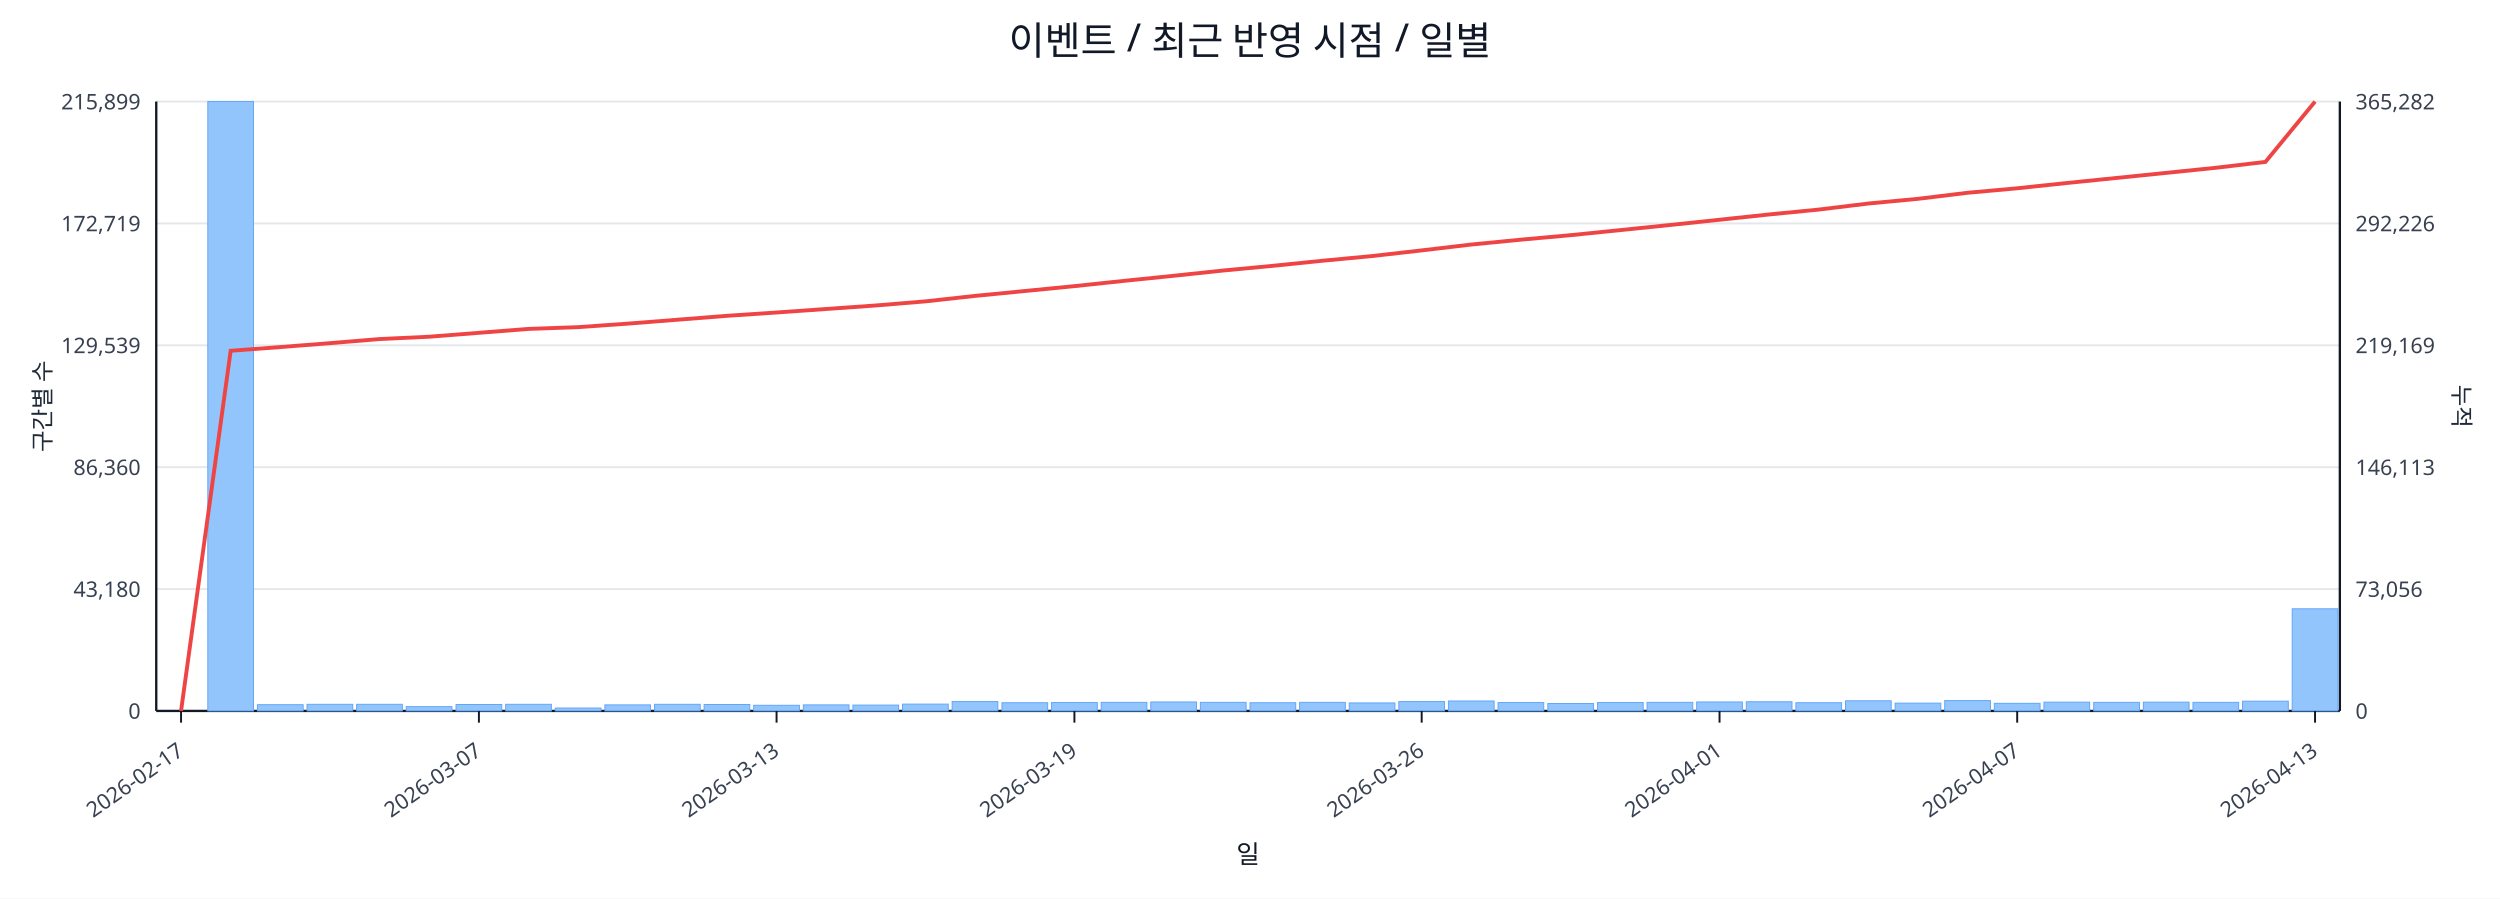
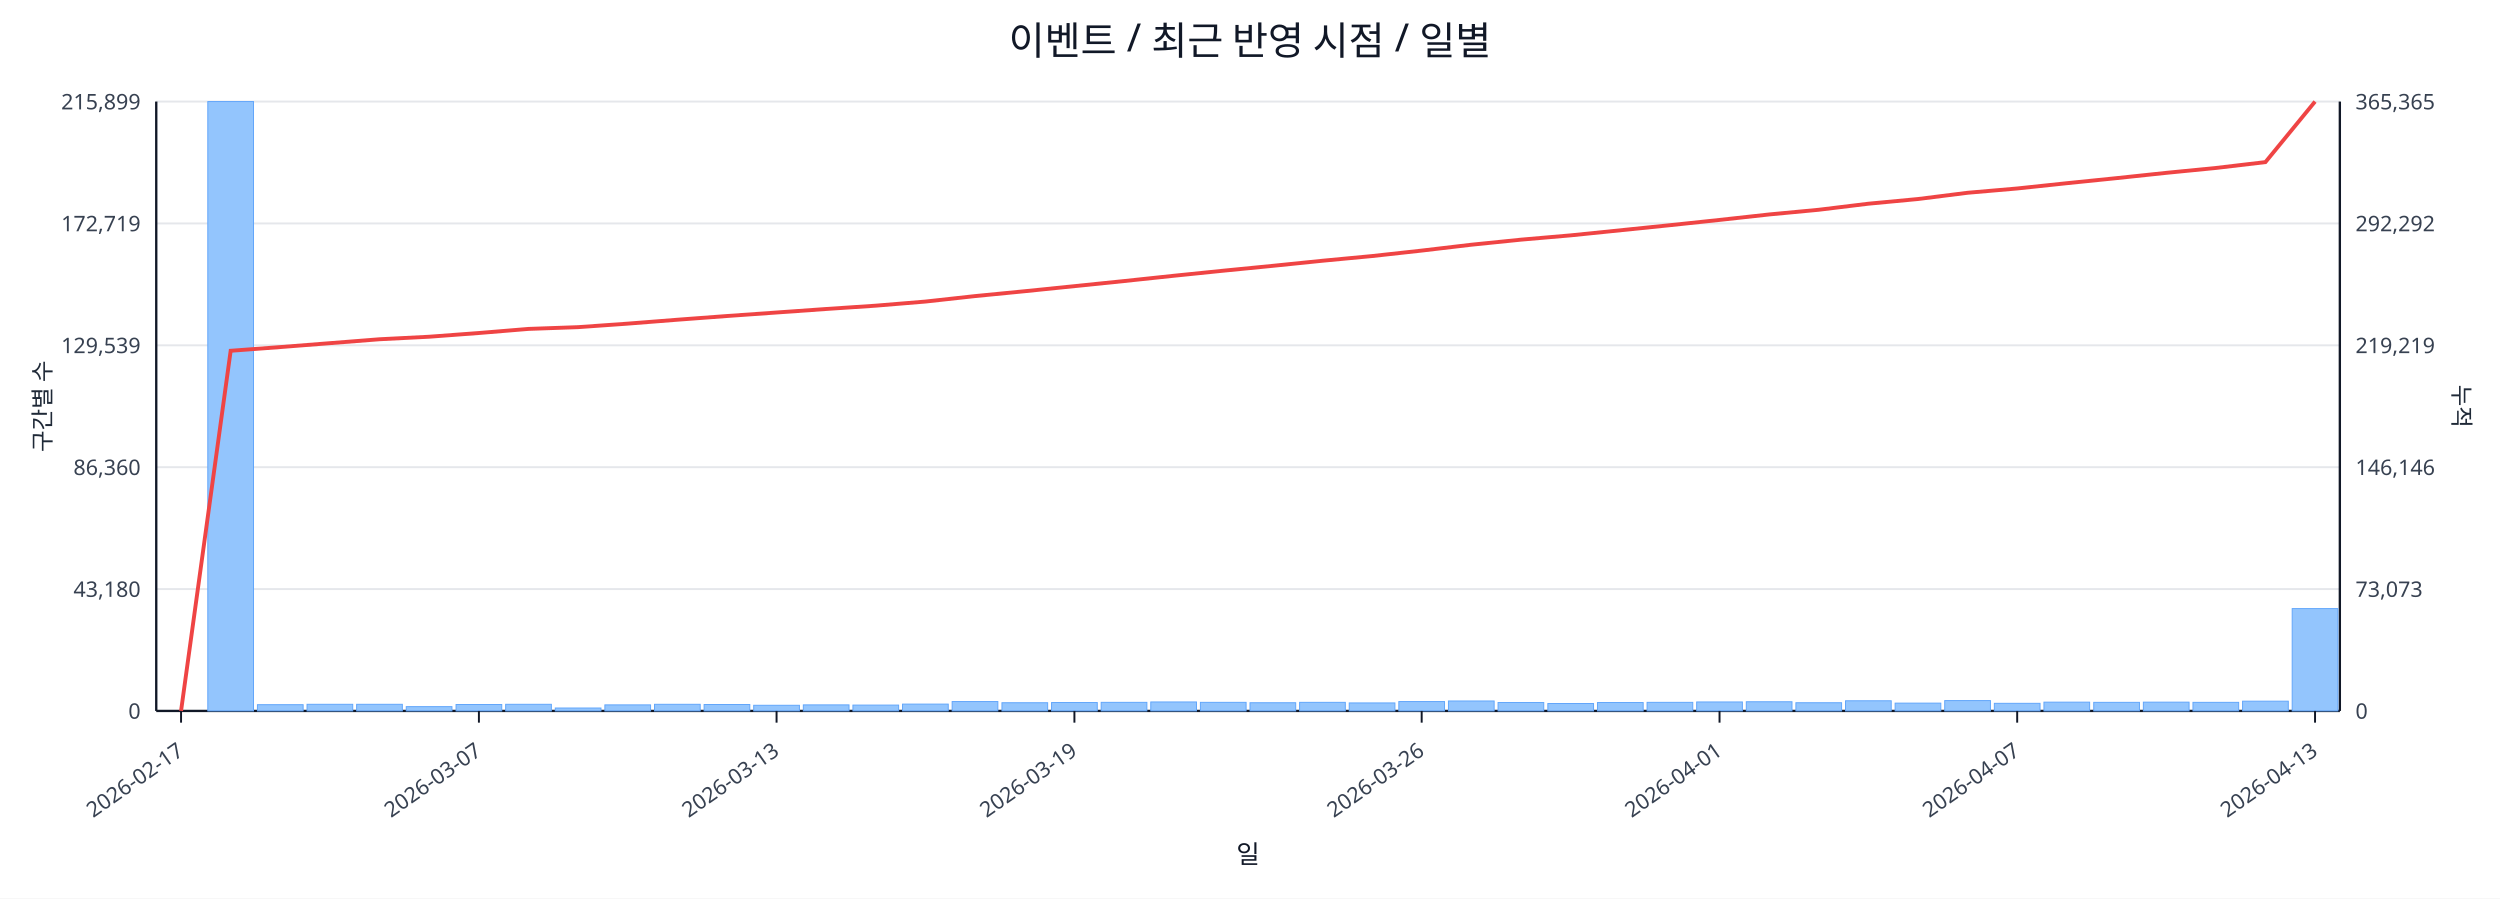
<svg xmlns="http://www.w3.org/2000/svg" width="1280" height="460" viewBox="0 0 1280 460">
  <rect x="0" y="0" width="100%" height="100%" fill="#ffffff" />
  <text x="640.0" y="28" font-size="20" text-anchor="middle" font-family="sans-serif" fill="#111827">이벤트 / 최근 반영 시점 / 일별</text>
  <line x1="80.0" y1="52.0" x2="1198.0" y2="52.0" stroke="#e5e7eb" stroke-width="1" />
  <text x="72.0" y="56.0" font-size="11" text-anchor="end" font-family="sans-serif" fill="#374151">215,899</text>
-   <text x="1206.0" y="56.0" font-size="11" text-anchor="start" font-family="sans-serif" fill="#374151">365,282</text>
+   <text x="1206.0" y="56.0" font-size="11" text-anchor="start" font-family="sans-serif" fill="#374151">365,365</text>
  <line x1="80.0" y1="114.4" x2="1198.0" y2="114.4" stroke="#e5e7eb" stroke-width="1" />
  <text x="72.0" y="118.4" font-size="11" text-anchor="end" font-family="sans-serif" fill="#374151">172,719</text>
-   <text x="1206.0" y="118.4" font-size="11" text-anchor="start" font-family="sans-serif" fill="#374151">292,226</text>
+   <text x="1206.0" y="118.4" font-size="11" text-anchor="start" font-family="sans-serif" fill="#374151">292,292</text>
  <line x1="80.0" y1="176.8" x2="1198.0" y2="176.8" stroke="#e5e7eb" stroke-width="1" />
  <text x="72.0" y="180.8" font-size="11" text-anchor="end" font-family="sans-serif" fill="#374151">129,539</text>
-   <text x="1206.0" y="180.8" font-size="11" text-anchor="start" font-family="sans-serif" fill="#374151">219,169</text>
+   <text x="1206.0" y="180.8" font-size="11" text-anchor="start" font-family="sans-serif" fill="#374151">219,219</text>
  <line x1="80.0" y1="239.2" x2="1198.0" y2="239.2" stroke="#e5e7eb" stroke-width="1" />
  <text x="72.0" y="243.2" font-size="11" text-anchor="end" font-family="sans-serif" fill="#374151">86,360</text>
-   <text x="1206.0" y="243.2" font-size="11" text-anchor="start" font-family="sans-serif" fill="#374151">146,113</text>
+   <text x="1206.0" y="243.2" font-size="11" text-anchor="start" font-family="sans-serif" fill="#374151">146,146</text>
  <line x1="80.0" y1="301.6" x2="1198.0" y2="301.6" stroke="#e5e7eb" stroke-width="1" />
  <text x="72.0" y="305.6" font-size="11" text-anchor="end" font-family="sans-serif" fill="#374151">43,180</text>
-   <text x="1206.0" y="305.6" font-size="11" text-anchor="start" font-family="sans-serif" fill="#374151">73,056</text>
+   <text x="1206.0" y="305.6" font-size="11" text-anchor="start" font-family="sans-serif" fill="#374151">73,073</text>
  <line x1="80.0" y1="364.0" x2="1198.0" y2="364.0" stroke="#e5e7eb" stroke-width="1" />
  <text x="72.0" y="368.0" font-size="11" text-anchor="end" font-family="sans-serif" fill="#374151">0</text>
  <text x="1206.0" y="368.0" font-size="11" text-anchor="start" font-family="sans-serif" fill="#374151">0</text>
  <line x1="80.0" y1="364.0" x2="1198.0" y2="364.0" stroke="#111827" stroke-width="1.2" />
  <line x1="80.0" y1="52.0" x2="80.0" y2="364.0" stroke="#111827" stroke-width="1.2" />
  <line x1="1198.0" y1="52.0" x2="1198.0" y2="364.0" stroke="#111827" stroke-width="1.2" />
  <rect x="81.0" y="364.0" width="23.4" height="0.0" fill="#93c5fd" stroke="#60a5fa" stroke-width="0.5" />
  <rect x="106.4" y="52.0" width="23.4" height="312.0" fill="#93c5fd" stroke="#60a5fa" stroke-width="0.5" />
  <rect x="131.8" y="360.8" width="23.4" height="3.2" fill="#93c5fd" stroke="#60a5fa" stroke-width="0.5" />
  <rect x="157.2" y="360.6" width="23.4" height="3.4" fill="#93c5fd" stroke="#60a5fa" stroke-width="0.5" />
  <rect x="182.6" y="360.6" width="23.4" height="3.4" fill="#93c5fd" stroke="#60a5fa" stroke-width="0.5" />
  <rect x="208.0" y="361.8" width="23.4" height="2.2" fill="#93c5fd" stroke="#60a5fa" stroke-width="0.5" />
  <rect x="233.5" y="360.7" width="23.4" height="3.3" fill="#93c5fd" stroke="#60a5fa" stroke-width="0.5" />
  <rect x="258.9" y="360.6" width="23.4" height="3.4" fill="#93c5fd" stroke="#60a5fa" stroke-width="0.5" />
  <rect x="284.3" y="362.5" width="23.4" height="1.5" fill="#93c5fd" stroke="#60a5fa" stroke-width="0.5" />
  <rect x="309.7" y="360.9" width="23.4" height="3.1" fill="#93c5fd" stroke="#60a5fa" stroke-width="0.5" />
  <rect x="335.1" y="360.6" width="23.4" height="3.4" fill="#93c5fd" stroke="#60a5fa" stroke-width="0.5" />
  <rect x="360.5" y="360.7" width="23.4" height="3.3" fill="#93c5fd" stroke="#60a5fa" stroke-width="0.5" />
  <rect x="385.9" y="361.1" width="23.4" height="2.9" fill="#93c5fd" stroke="#60a5fa" stroke-width="0.5" />
  <rect x="411.3" y="360.9" width="23.4" height="3.1" fill="#93c5fd" stroke="#60a5fa" stroke-width="0.5" />
  <rect x="436.7" y="361.0" width="23.4" height="3.0" fill="#93c5fd" stroke="#60a5fa" stroke-width="0.5" />
  <rect x="462.1" y="360.5" width="23.4" height="3.5" fill="#93c5fd" stroke="#60a5fa" stroke-width="0.5" />
  <rect x="487.5" y="359.2" width="23.4" height="4.8" fill="#93c5fd" stroke="#60a5fa" stroke-width="0.5" />
  <rect x="513.0" y="359.8" width="23.4" height="4.2" fill="#93c5fd" stroke="#60a5fa" stroke-width="0.5" />
  <rect x="538.4" y="359.7" width="23.4" height="4.3" fill="#93c5fd" stroke="#60a5fa" stroke-width="0.5" />
  <rect x="563.8" y="359.6" width="23.4" height="4.4" fill="#93c5fd" stroke="#60a5fa" stroke-width="0.5" />
  <rect x="589.2" y="359.4" width="23.4" height="4.6" fill="#93c5fd" stroke="#60a5fa" stroke-width="0.5" />
  <rect x="614.6" y="359.6" width="23.4" height="4.4" fill="#93c5fd" stroke="#60a5fa" stroke-width="0.5" />
  <rect x="640.0" y="359.8" width="23.4" height="4.2" fill="#93c5fd" stroke="#60a5fa" stroke-width="0.5" />
  <rect x="665.4" y="359.6" width="23.4" height="4.4" fill="#93c5fd" stroke="#60a5fa" stroke-width="0.5" />
  <rect x="690.8" y="359.9" width="23.4" height="4.1" fill="#93c5fd" stroke="#60a5fa" stroke-width="0.5" />
  <rect x="716.2" y="359.2" width="23.4" height="4.8" fill="#93c5fd" stroke="#60a5fa" stroke-width="0.5" />
  <rect x="741.6" y="358.9" width="23.4" height="5.1" fill="#93c5fd" stroke="#60a5fa" stroke-width="0.5" />
  <rect x="767.0" y="359.7" width="23.4" height="4.3" fill="#93c5fd" stroke="#60a5fa" stroke-width="0.5" />
  <rect x="792.5" y="360.2" width="23.4" height="3.8" fill="#93c5fd" stroke="#60a5fa" stroke-width="0.5" />
  <rect x="817.9" y="359.7" width="23.4" height="4.3" fill="#93c5fd" stroke="#60a5fa" stroke-width="0.5" />
  <rect x="843.3" y="359.6" width="23.4" height="4.4" fill="#93c5fd" stroke="#60a5fa" stroke-width="0.5" />
  <rect x="868.7" y="359.4" width="23.4" height="4.6" fill="#93c5fd" stroke="#60a5fa" stroke-width="0.5" />
  <rect x="894.1" y="359.3" width="23.4" height="4.7" fill="#93c5fd" stroke="#60a5fa" stroke-width="0.5" />
  <rect x="919.5" y="359.8" width="23.4" height="4.2" fill="#93c5fd" stroke="#60a5fa" stroke-width="0.5" />
  <rect x="944.9" y="358.8" width="23.4" height="5.2" fill="#93c5fd" stroke="#60a5fa" stroke-width="0.5" />
  <rect x="970.3" y="360.0" width="23.4" height="4.0" fill="#93c5fd" stroke="#60a5fa" stroke-width="0.5" />
  <rect x="995.7" y="358.7" width="23.4" height="5.3" fill="#93c5fd" stroke="#60a5fa" stroke-width="0.5" />
  <rect x="1021.1" y="360.1" width="23.4" height="3.9" fill="#93c5fd" stroke="#60a5fa" stroke-width="0.5" />
  <rect x="1046.5" y="359.5" width="23.4" height="4.5" fill="#93c5fd" stroke="#60a5fa" stroke-width="0.5" />
  <rect x="1072.0" y="359.6" width="23.4" height="4.4" fill="#93c5fd" stroke="#60a5fa" stroke-width="0.5" />
  <rect x="1097.4" y="359.5" width="23.4" height="4.5" fill="#93c5fd" stroke="#60a5fa" stroke-width="0.5" />
  <rect x="1122.8" y="359.6" width="23.4" height="4.4" fill="#93c5fd" stroke="#60a5fa" stroke-width="0.5" />
  <rect x="1148.2" y="359.0" width="23.4" height="5.0" fill="#93c5fd" stroke="#60a5fa" stroke-width="0.5" />
-   <rect x="1173.6" y="311.7" width="23.4" height="52.3" fill="#93c5fd" stroke="#60a5fa" stroke-width="0.5" />
-   <polyline fill="none" stroke="#ef4444" stroke-width="2" points="92.7,364.0 118.1,179.6 143.5,177.7 168.9,175.7 194.3,173.6 219.8,172.4 245.2,170.4 270.6,168.4 296.0,167.5 321.4,165.7 346.8,163.7 372.2,161.7 397.6,160.0 423.0,158.2 448.4,156.4 473.8,154.3 499.2,151.5 524.7,149.0 550.1,146.5 575.5,143.8 600.9,141.2 626.3,138.5 651.7,136.1 677.1,133.5 702.5,131.1 727.9,128.2 753.3,125.2 778.8,122.7 804.2,120.4 829.6,117.8 855.0,115.2 880.4,112.5 905.8,109.8 931.2,107.3 956.6,104.2 982.0,101.8 1007.4,98.7 1032.8,96.4 1058.2,93.7 1083.7,91.1 1109.1,88.5 1134.5,85.9 1159.9,82.9 1185.3,52.0" />
+   <rect x="1173.6" y="311.6" width="23.4" height="52.4" fill="#93c5fd" stroke="#60a5fa" stroke-width="0.5" />
+   <polyline fill="none" stroke="#ef4444" stroke-width="2" points="92.7,364.0 118.1,179.6 143.5,177.7 168.9,175.7 194.3,173.7 219.8,172.4 245.2,170.5 270.6,168.4 296.0,167.5 321.4,165.7 346.8,163.7 372.2,161.8 397.6,160.0 423.0,158.2 448.4,156.5 473.8,154.4 499.2,151.6 524.7,149.1 550.1,146.5 575.5,143.9 600.9,141.2 626.3,138.6 651.7,136.1 677.1,133.5 702.5,131.1 727.9,128.3 753.3,125.3 778.8,122.7 804.2,120.5 829.6,117.9 855.0,115.3 880.4,112.6 905.8,109.8 931.2,107.4 956.6,104.3 982.0,101.9 1007.4,98.7 1032.8,96.5 1058.2,93.8 1083.7,91.2 1109.1,88.5 1134.5,86.0 1159.9,83.0 1185.3,52.0" />
  <line x1="92.7" y1="364.0" x2="92.7" y2="370.0" stroke="#111827" stroke-width="1" />
  <text x="94.7" y="386.0" font-size="11" text-anchor="end" transform="rotate(-35 94.7 386.0)" font-family="sans-serif" fill="#374151">2026-02-17</text>
  <line x1="245.2" y1="364.0" x2="245.2" y2="370.0" stroke="#111827" stroke-width="1" />
  <text x="247.2" y="386.0" font-size="11" text-anchor="end" transform="rotate(-35 247.2 386.0)" font-family="sans-serif" fill="#374151">2026-03-07</text>
  <line x1="397.6" y1="364.0" x2="397.6" y2="370.0" stroke="#111827" stroke-width="1" />
  <text x="399.6" y="386.0" font-size="11" text-anchor="end" transform="rotate(-35 399.6 386.0)" font-family="sans-serif" fill="#374151">2026-03-13</text>
  <line x1="550.1" y1="364.0" x2="550.1" y2="370.0" stroke="#111827" stroke-width="1" />
  <text x="552.1" y="386.0" font-size="11" text-anchor="end" transform="rotate(-35 552.1 386.0)" font-family="sans-serif" fill="#374151">2026-03-19</text>
  <line x1="727.9" y1="364.0" x2="727.9" y2="370.0" stroke="#111827" stroke-width="1" />
  <text x="729.9" y="386.0" font-size="11" text-anchor="end" transform="rotate(-35 729.9 386.0)" font-family="sans-serif" fill="#374151">2026-03-26</text>
  <line x1="880.4" y1="364.0" x2="880.4" y2="370.0" stroke="#111827" stroke-width="1" />
  <text x="882.4" y="386.0" font-size="11" text-anchor="end" transform="rotate(-35 882.4 386.0)" font-family="sans-serif" fill="#374151">2026-04-01</text>
  <line x1="1032.8" y1="364.0" x2="1032.8" y2="370.0" stroke="#111827" stroke-width="1" />
  <text x="1034.8" y="386.0" font-size="11" text-anchor="end" transform="rotate(-35 1034.8 386.0)" font-family="sans-serif" fill="#374151">2026-04-07</text>
  <line x1="1185.3" y1="364.0" x2="1185.3" y2="370.0" stroke="#111827" stroke-width="1" />
  <text x="1187.3" y="386.0" font-size="11" text-anchor="end" transform="rotate(-35 1187.3 386.0)" font-family="sans-serif" fill="#374151">2026-04-13</text>
  <text x="26" y="208.0" font-size="12" transform="rotate(-90 26 208.0)" text-anchor="middle" font-family="sans-serif" fill="#1f2937">구간별 수</text>
  <text x="1256.0" y="208.0" font-size="12" transform="rotate(90 1256.0 208.0)" text-anchor="middle" font-family="sans-serif" fill="#1f2937">누적</text>
  <text x="639.0" y="442.0" font-size="13" text-anchor="middle" font-family="sans-serif" fill="#111827">일</text>
</svg>
